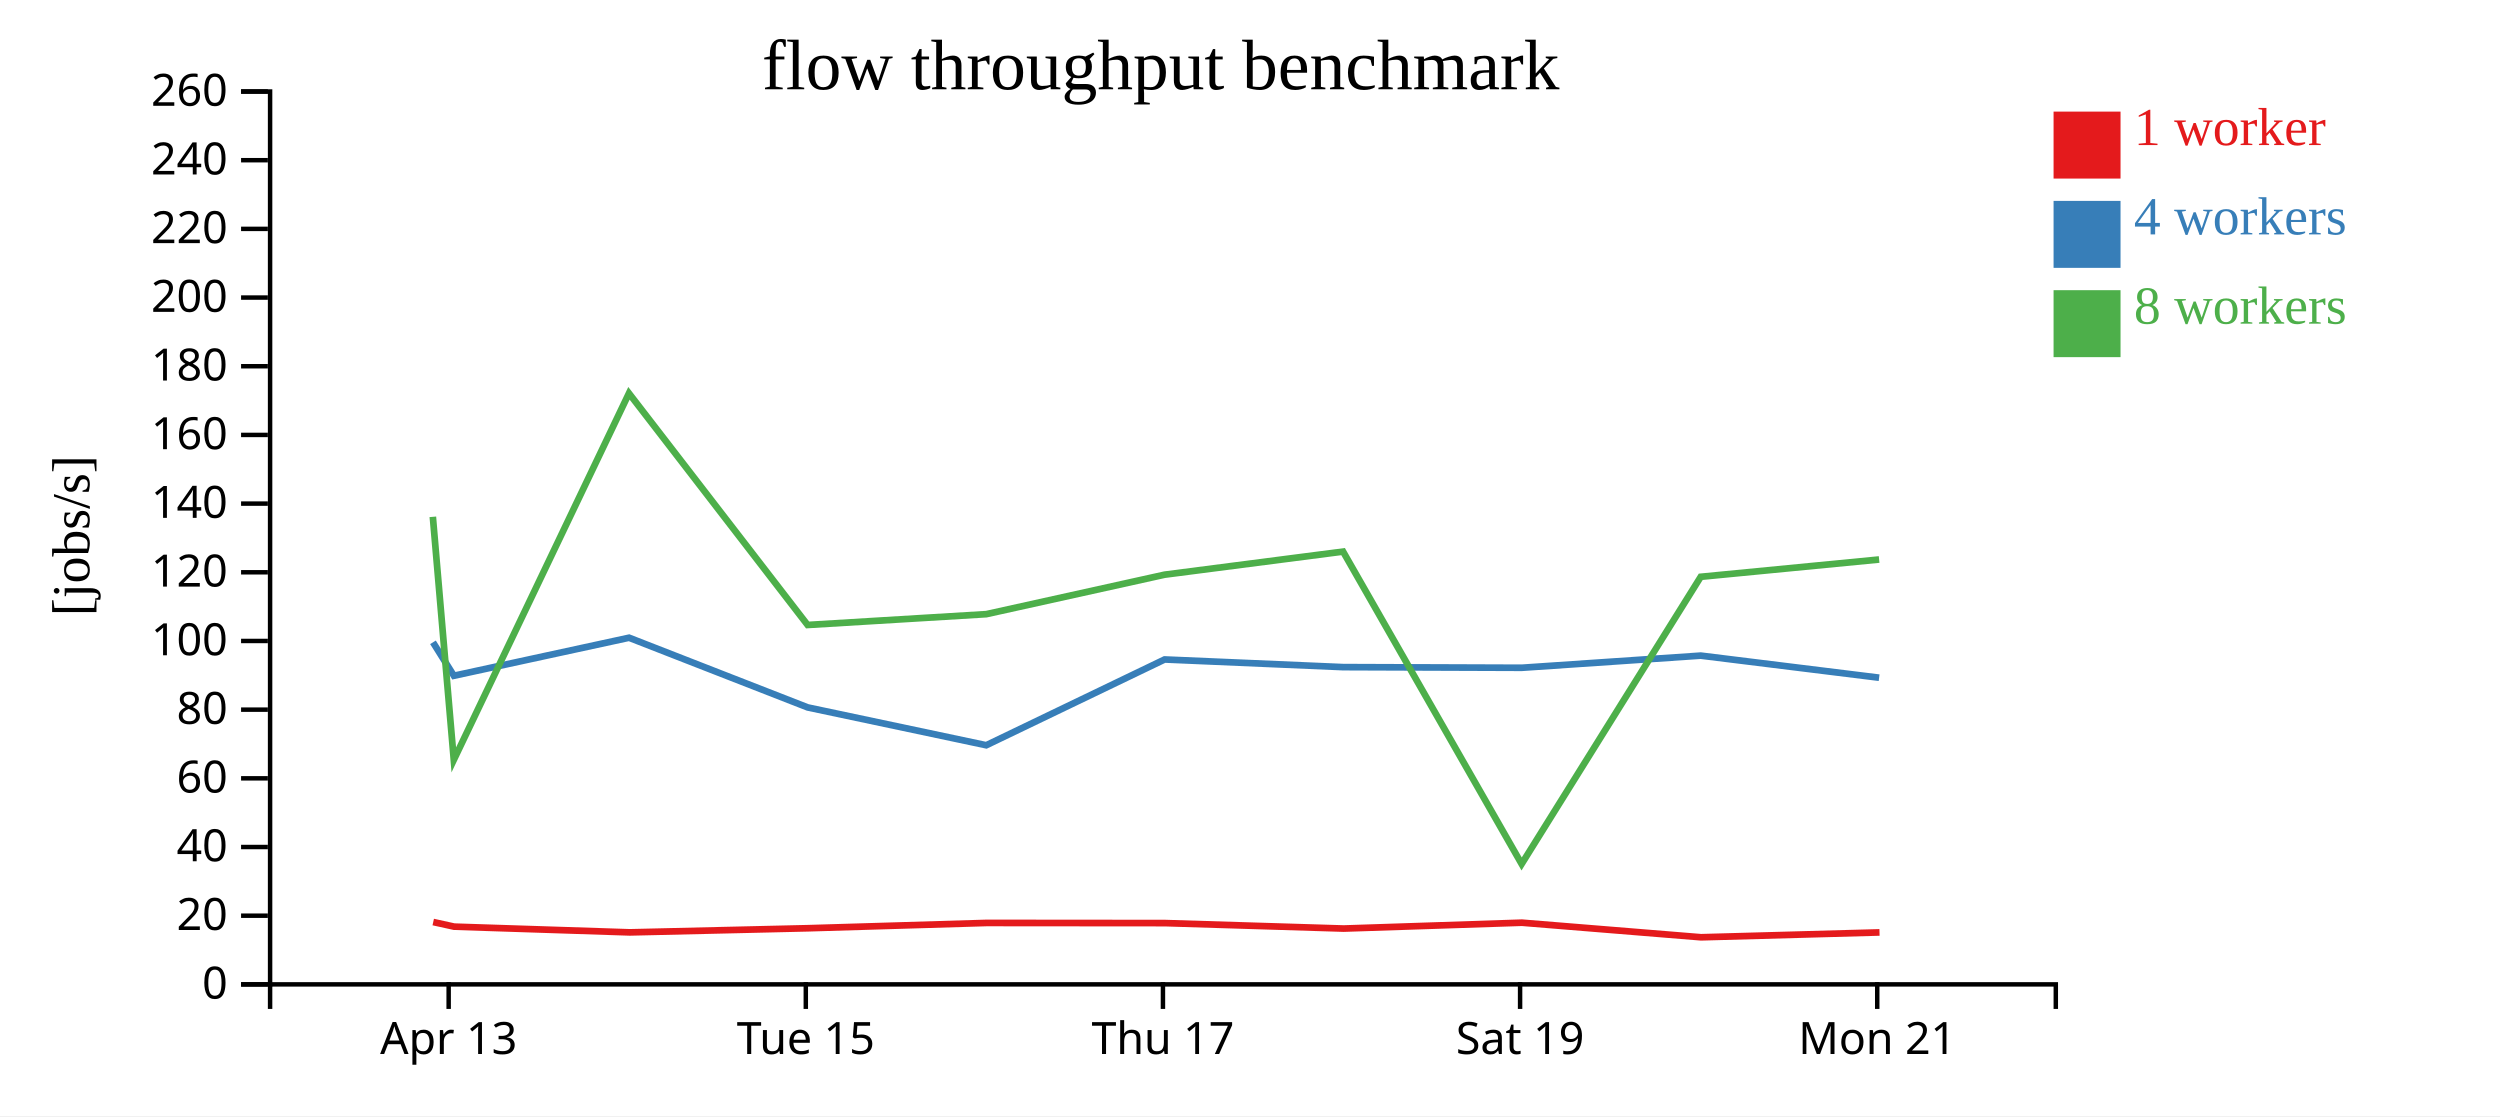
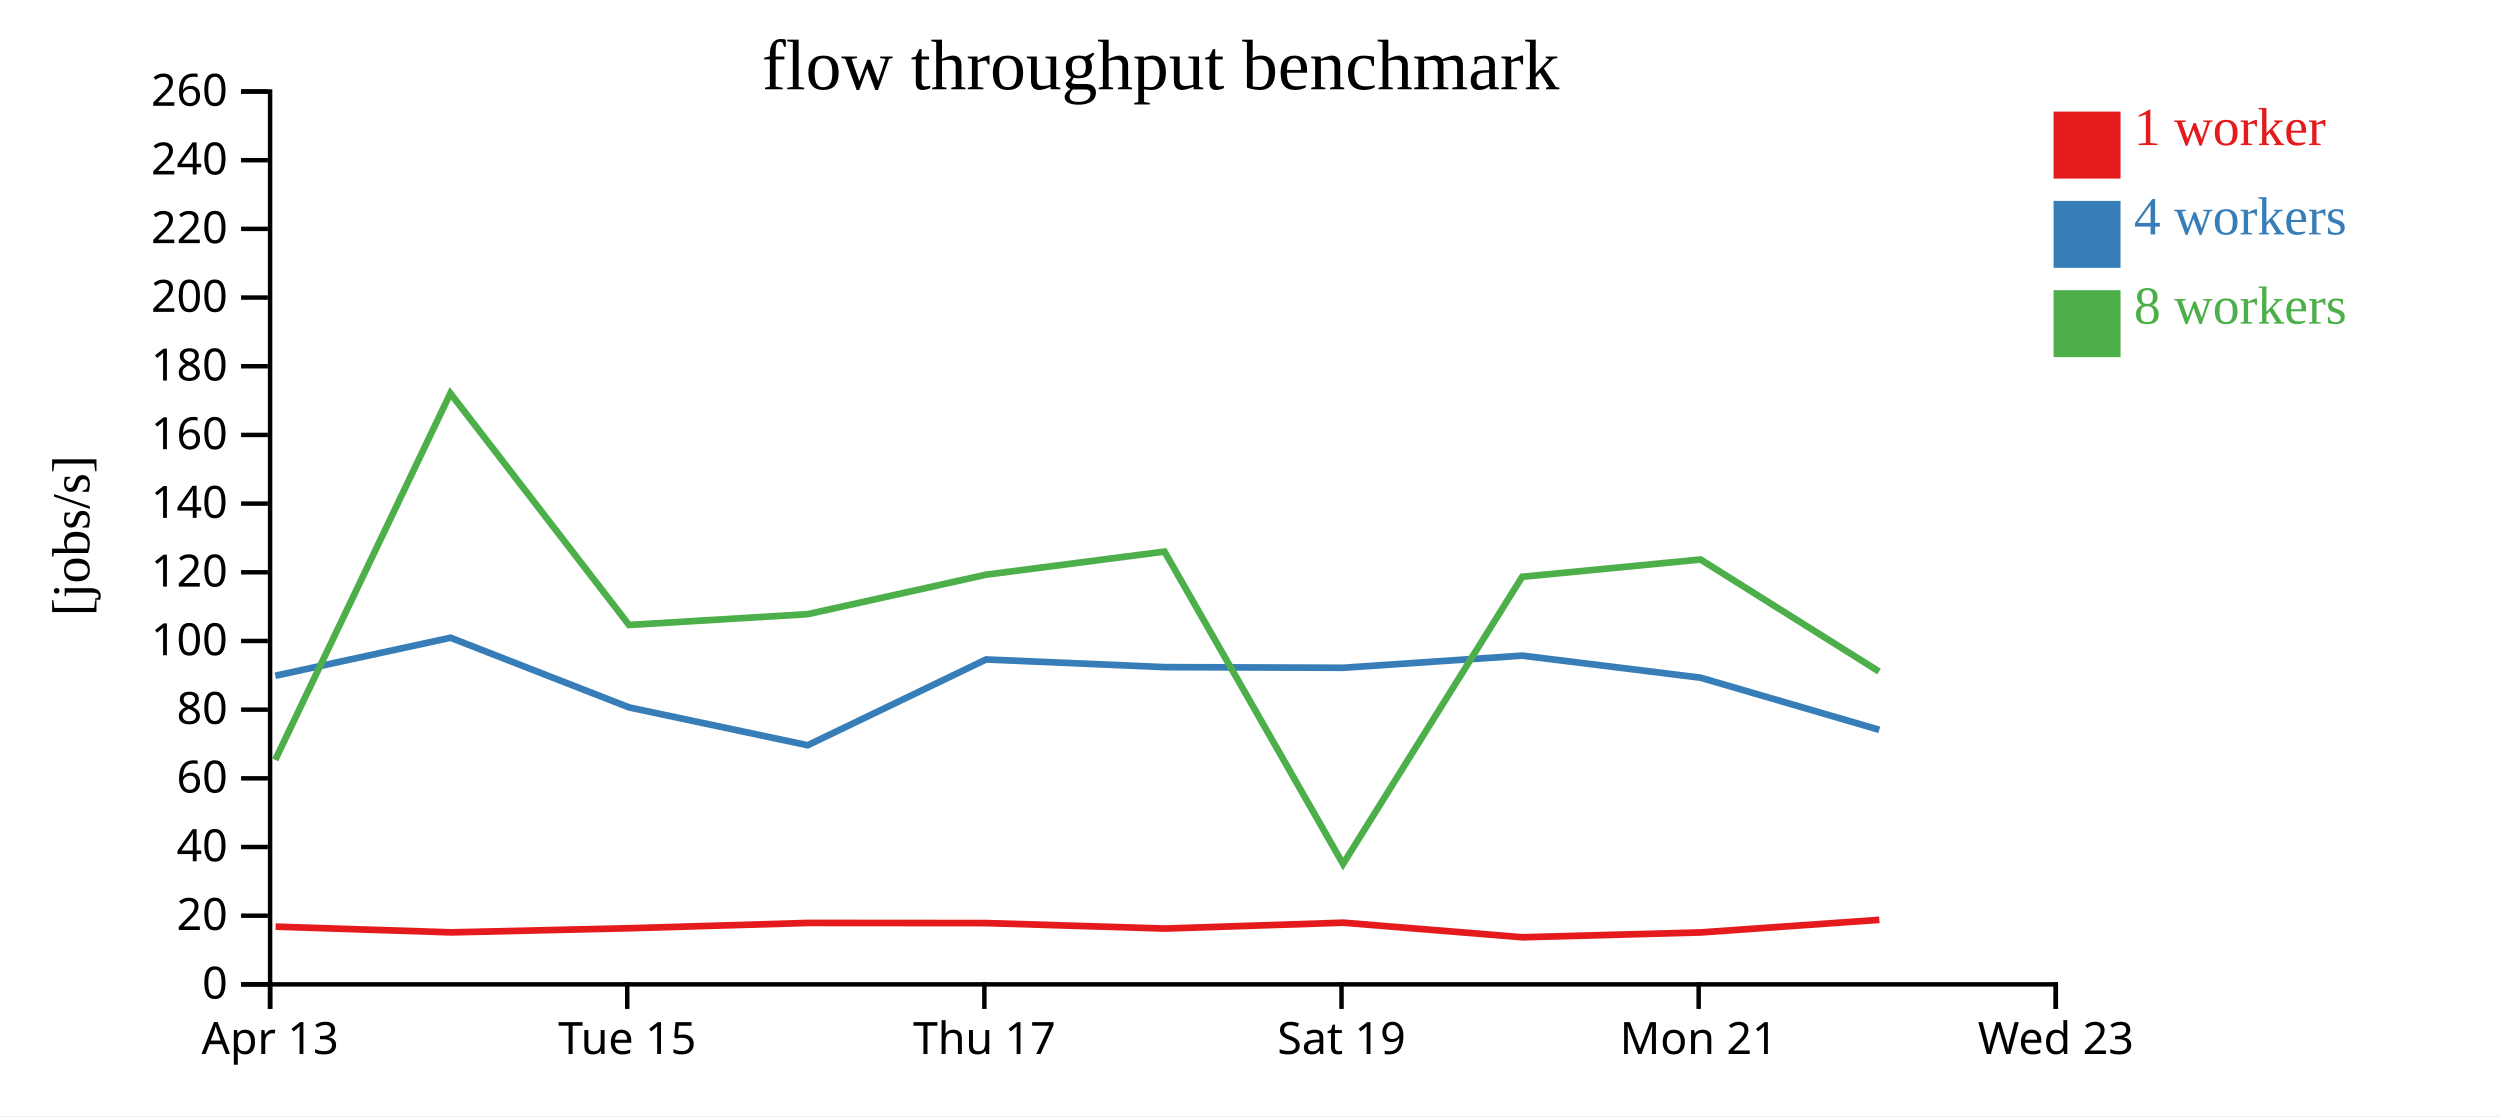
<svg xmlns="http://www.w3.org/2000/svg" width="560" height="250">
  <rect width="100%" height="100%" fill="white" />
  <g transform="translate(60,20)">
    <g transform="translate(0,200)" fill="none" font-size="10" font-family="sans-serif" text-anchor="middle">
      <path class="domain" stroke="currentColor" d="M0.5,6V0.5H400.5V6" />
-       <g class="tick" opacity="1" transform="translate(40.5,0)">
+       <g class="tick" opacity="1" transform="translate(0.5,0)">
        <line stroke="currentColor" y2="6" />
        <text fill="currentColor" y="9" dy="0.71em">Apr 13</text>
      </g>
-       <g class="tick" opacity="1" transform="translate(120.5,0)">
+       <g class="tick" opacity="1" transform="translate(80.5,0)">
        <line stroke="currentColor" y2="6" />
        <text fill="currentColor" y="9" dy="0.71em">Tue 15</text>
      </g>
-       <g class="tick" opacity="1" transform="translate(200.5,0)">
+       <g class="tick" opacity="1" transform="translate(160.5,0)">
        <line stroke="currentColor" y2="6" />
        <text fill="currentColor" y="9" dy="0.71em">Thu 17</text>
      </g>
-       <g class="tick" opacity="1" transform="translate(280.5,0)">
+       <g class="tick" opacity="1" transform="translate(240.5,0)">
        <line stroke="currentColor" y2="6" />
        <text fill="currentColor" y="9" dy="0.71em">Sat 19</text>
      </g>
-       <g class="tick" opacity="1" transform="translate(360.5,0)">
+       <g class="tick" opacity="1" transform="translate(320.5,0)">
        <line stroke="currentColor" y2="6" />
        <text fill="currentColor" y="9" dy="0.71em">Mon 21</text>
+       </g>
+       <g class="tick" opacity="1" transform="translate(400.5,0)">
+         <line stroke="currentColor" y2="6" />
+         <text fill="currentColor" y="9" dy="0.71em">Wed 23</text>
      </g>
    </g>
    <g fill="none" font-size="10" font-family="sans-serif" text-anchor="end">
      <path class="domain" stroke="currentColor" d="M-6,200.5H0.5V0.5H-6" />
      <g class="tick" opacity="1" transform="translate(0,200.5)">
        <line stroke="currentColor" x2="-6" />
        <text fill="currentColor" x="-9" dy="0.32em">0</text>
      </g>
      <g class="tick" opacity="1" transform="translate(0,185.1154)">
        <line stroke="currentColor" x2="-6" />
        <text fill="currentColor" x="-9" dy="0.32em">20</text>
      </g>
      <g class="tick" opacity="1" transform="translate(0,169.7308)">
        <line stroke="currentColor" x2="-6" />
        <text fill="currentColor" x="-9" dy="0.32em">40</text>
      </g>
      <g class="tick" opacity="1" transform="translate(0,154.3462)">
        <line stroke="currentColor" x2="-6" />
        <text fill="currentColor" x="-9" dy="0.32em">60</text>
      </g>
      <g class="tick" opacity="1" transform="translate(0,138.9615)">
        <line stroke="currentColor" x2="-6" />
        <text fill="currentColor" x="-9" dy="0.32em">80</text>
      </g>
      <g class="tick" opacity="1" transform="translate(0,123.5769)">
        <line stroke="currentColor" x2="-6" />
        <text fill="currentColor" x="-9" dy="0.32em">100</text>
      </g>
      <g class="tick" opacity="1" transform="translate(0,108.1923)">
        <line stroke="currentColor" x2="-6" />
        <text fill="currentColor" x="-9" dy="0.32em">120</text>
      </g>
      <g class="tick" opacity="1" transform="translate(0,92.80769)">
        <line stroke="currentColor" x2="-6" />
        <text fill="currentColor" x="-9" dy="0.32em">140</text>
      </g>
      <g class="tick" opacity="1" transform="translate(0,77.42308)">
        <line stroke="currentColor" x2="-6" />
        <text fill="currentColor" x="-9" dy="0.32em">160</text>
      </g>
      <g class="tick" opacity="1" transform="translate(0,62.03846)">
        <line stroke="currentColor" x2="-6" />
        <text fill="currentColor" x="-9" dy="0.32em">180</text>
      </g>
      <g class="tick" opacity="1" transform="translate(0,46.65385)">
        <line stroke="currentColor" x2="-6" />
        <text fill="currentColor" x="-9" dy="0.32em">200</text>
      </g>
      <g class="tick" opacity="1" transform="translate(0,31.26923)">
        <line stroke="currentColor" x2="-6" />
        <text fill="currentColor" x="-9" dy="0.32em">220</text>
      </g>
      <g class="tick" opacity="1" transform="translate(0,15.88462)">
        <line stroke="currentColor" x2="-6" />
        <text fill="currentColor" x="-9" dy="0.32em">240</text>
      </g>
      <g class="tick" opacity="1" transform="translate(0,0.5)">
        <line stroke="currentColor" x2="-6" />
        <text fill="currentColor" x="-9" dy="0.32em">260</text>
      </g>
    </g>
    <text text-anchor="middle" style="font-size: 12px" transform="rotate(-90)" y="-40" x="-100">[jobs/s]</text>
    <text text-anchor="middle" style="font-size: 16px" y="0" x="200">flow throughput benchmark</text>
-     <path class="line" fill="none" stroke="#e41a1c" stroke-width="1.5" d="M37.044,186.536L41.74,187.571L81.086,188.851L120.958,187.926L160.986,186.738L200.943,186.773L240.985,187.997L280.907,186.683L321.033,189.95L361.01,188.86" />
-     <path class="line" fill="none" stroke="#377eb8" stroke-width="1.5" d="M36.986,123.879L41.667,131.368L80.911,122.851L120.916,138.462L160.918,146.935L200.873,127.722L240.866,129.437L280.854,129.583L320.967,126.861L360.922,131.806" />
-     <path class="line" fill="none" stroke="#4daf4a" stroke-width="1.5" d="M36.956,95.768L41.649,150.214L80.885,68.102L120.904,119.994L160.932,117.571L200.872,108.729L240.85,103.557L280.844,173.527L320.968,109.203L360.923,105.329" />
+     <path class="line" fill="none" stroke="#e41a1c" stroke-width="1.5" d="M1.74,187.571L41.086,188.851L80.958,187.926L120.986,186.738L160.943,186.773L200.985,187.997L240.907,186.683L281.033,189.95L321.01,188.86L360.972,186.043" />
+     <path class="line" fill="none" stroke="#377eb8" stroke-width="1.5" d="M1.667,131.368L40.911,122.851L80.916,138.462L120.918,146.935L160.873,127.722L200.866,129.437L240.854,129.583L280.967,126.861L320.922,131.806L360.955,143.483" />
+     <path class="line" fill="none" stroke="#4daf4a" stroke-width="1.5" d="M1.649,150.214L40.885,68.102L80.904,119.994L120.932,117.571L160.872,108.729L200.85,103.557L240.844,173.527L280.968,109.203L320.923,105.329L360.908,130.424" />
    <rect class="dot" x="400" y="5" width="15" height="15" style="fill: #e41a1c;" />
    <rect class="dot" x="400" y="25" width="15" height="15" style="fill: #377eb8;" />
    <rect class="dot" x="400" y="45" width="15" height="15" style="fill: #4daf4a;" />
    <text class="label" x="418" y="12.5" style="fill: #e41a1c; alignment-baseline: middle;" text-anchor="left">1 worker</text>
    <text class="label" x="418" y="32.5" style="fill: #377eb8; alignment-baseline: middle;" text-anchor="left">4 workers</text>
    <text class="label" x="418" y="52.5" style="fill: #4daf4a; alignment-baseline: middle;" text-anchor="left">8 workers</text>
  </g>
</svg>
